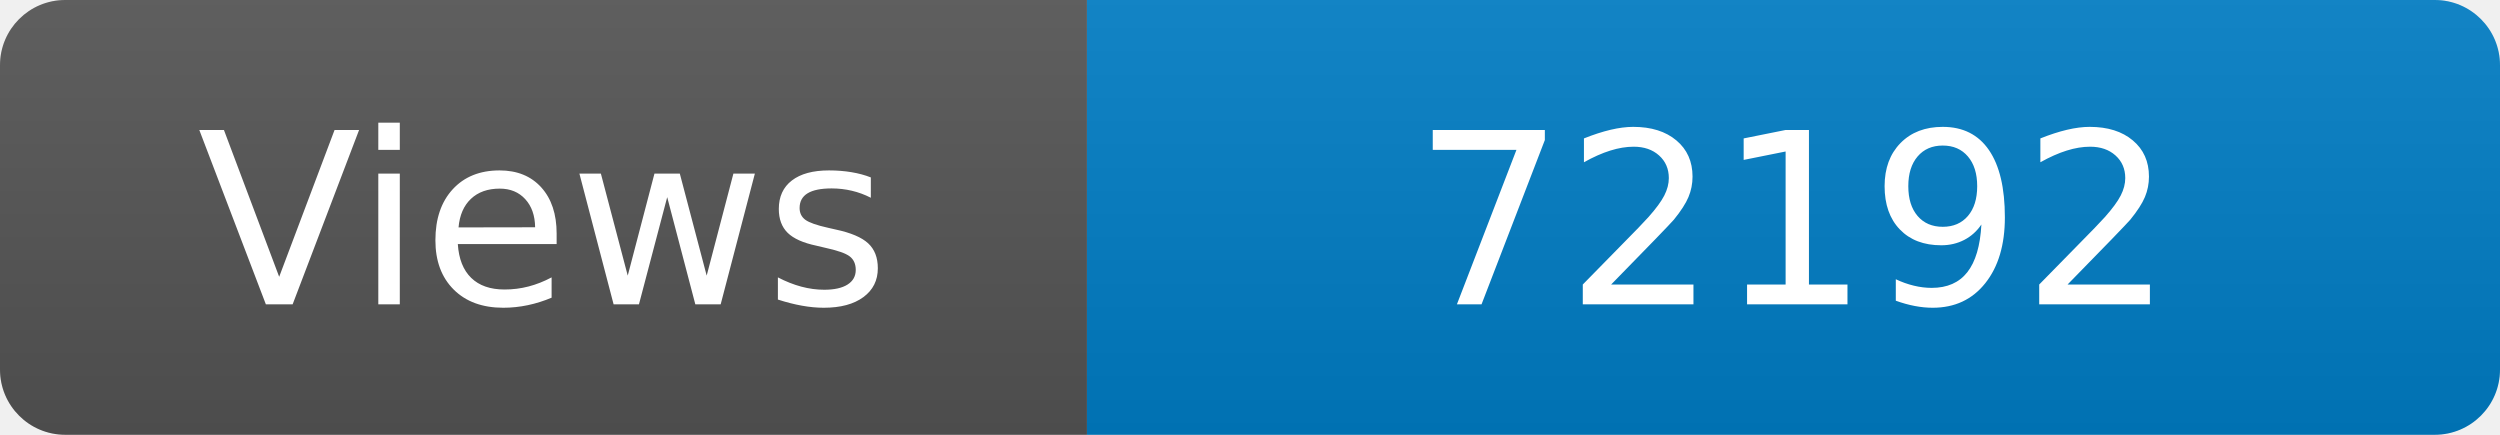
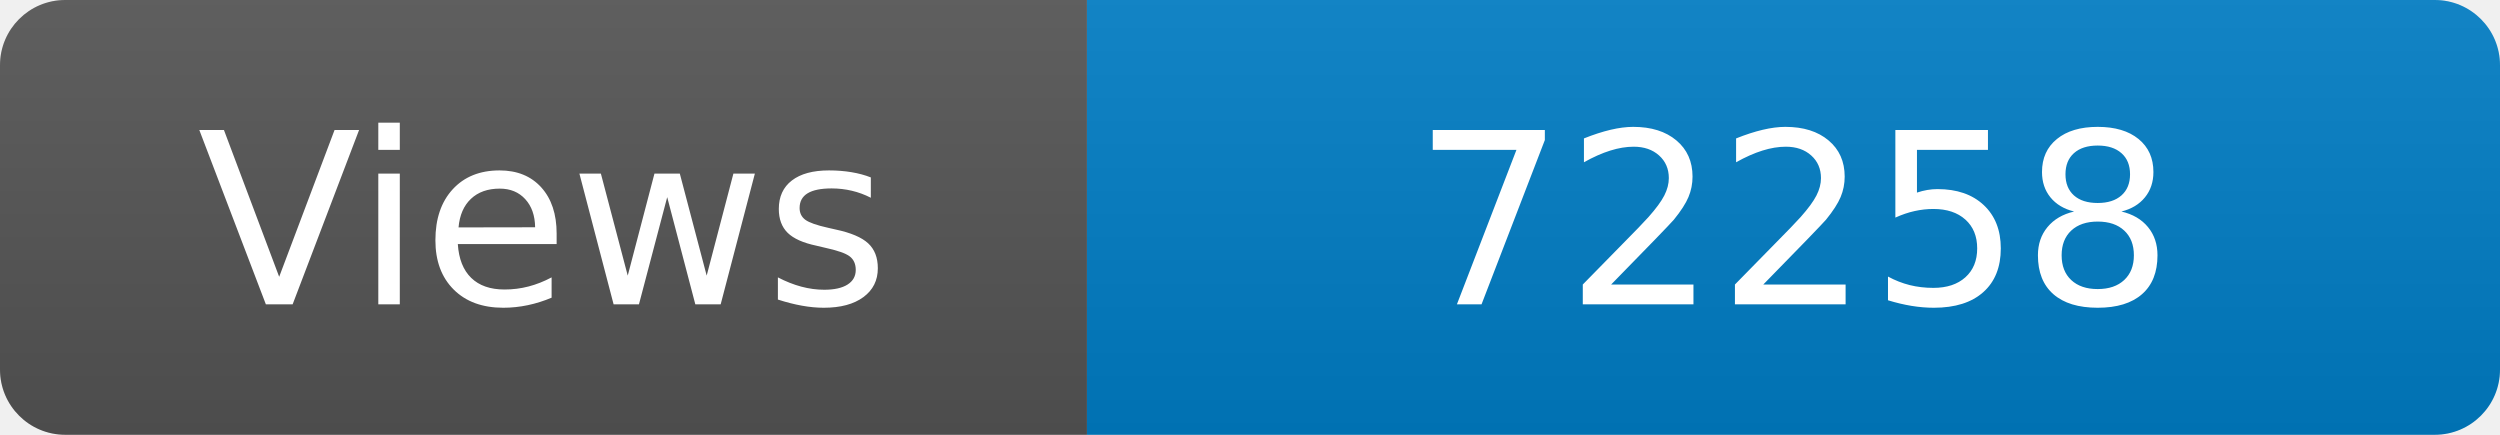
<svg xmlns="http://www.w3.org/2000/svg" width="115" height="20" role="img" aria-label="Maintained?: yes">
  <linearGradient id="s" x2="0" y2="100%">
    <stop offset="0" stop-color="#bbb" stop-opacity=".1" />
    <stop offset="1" stop-opacity=".1" />
  </linearGradient>
  <clipPath id="r">
    <rect width="115" height="20" rx="3" fill="#fff" />
  </clipPath>
  <g clip-path="url(#r)">
    <rect width="50" height="20" fill="#555" />
    <rect x="50" width="160" height="20" fill="#007ec6" />
    <rect width="115" height="20" fill="url(#s)" />
  </g>
  <g fill="#fff" text-anchor="middle" font-family="Verdana,Geneva,DejaVu Sans,sans-serif" font-size="110">
    <text x="250" y="140" transform="scale(.1)" fill="#fff">Views</text>
-     <text x="825" y="140" transform="scale(.1)" fill="#fff">72192</text>
+     <text x="825" y="140" transform="scale(.1)" fill="#fff">72258</text>
  </g>
</svg>
